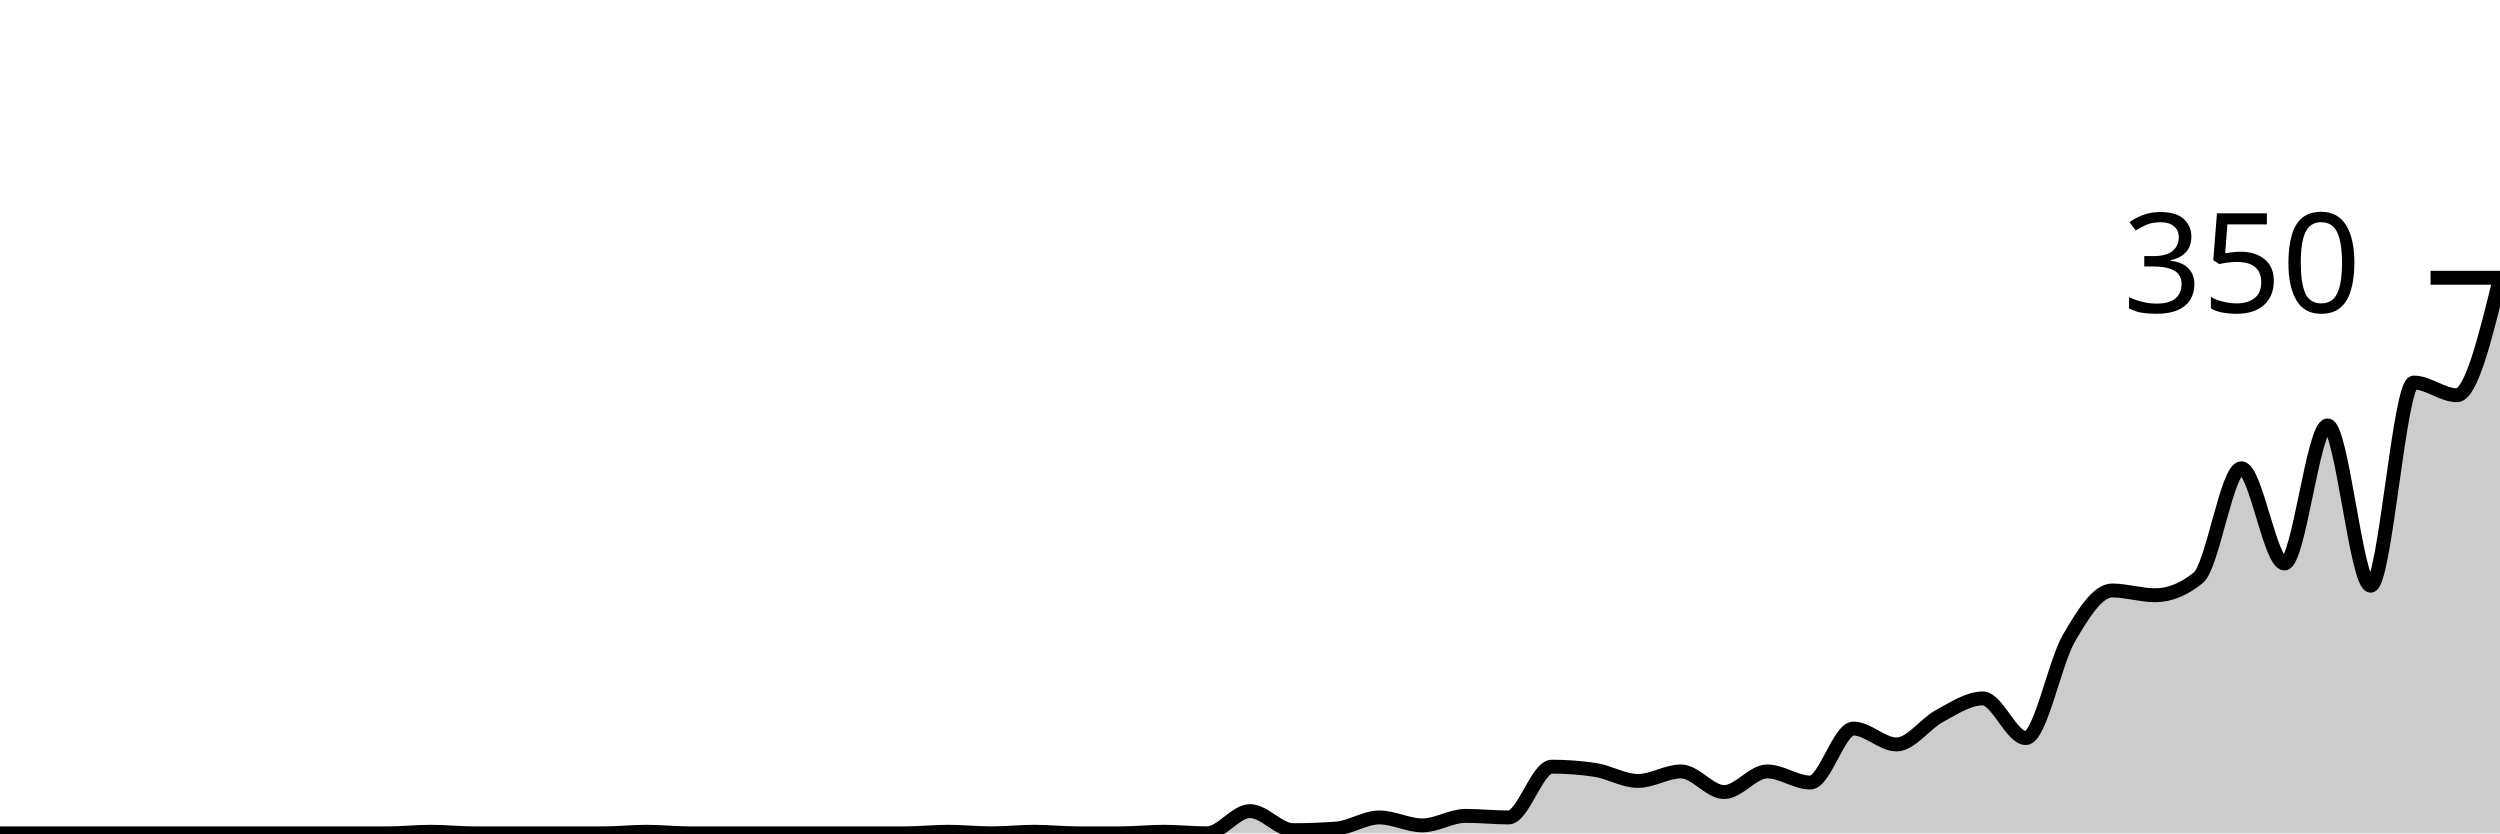
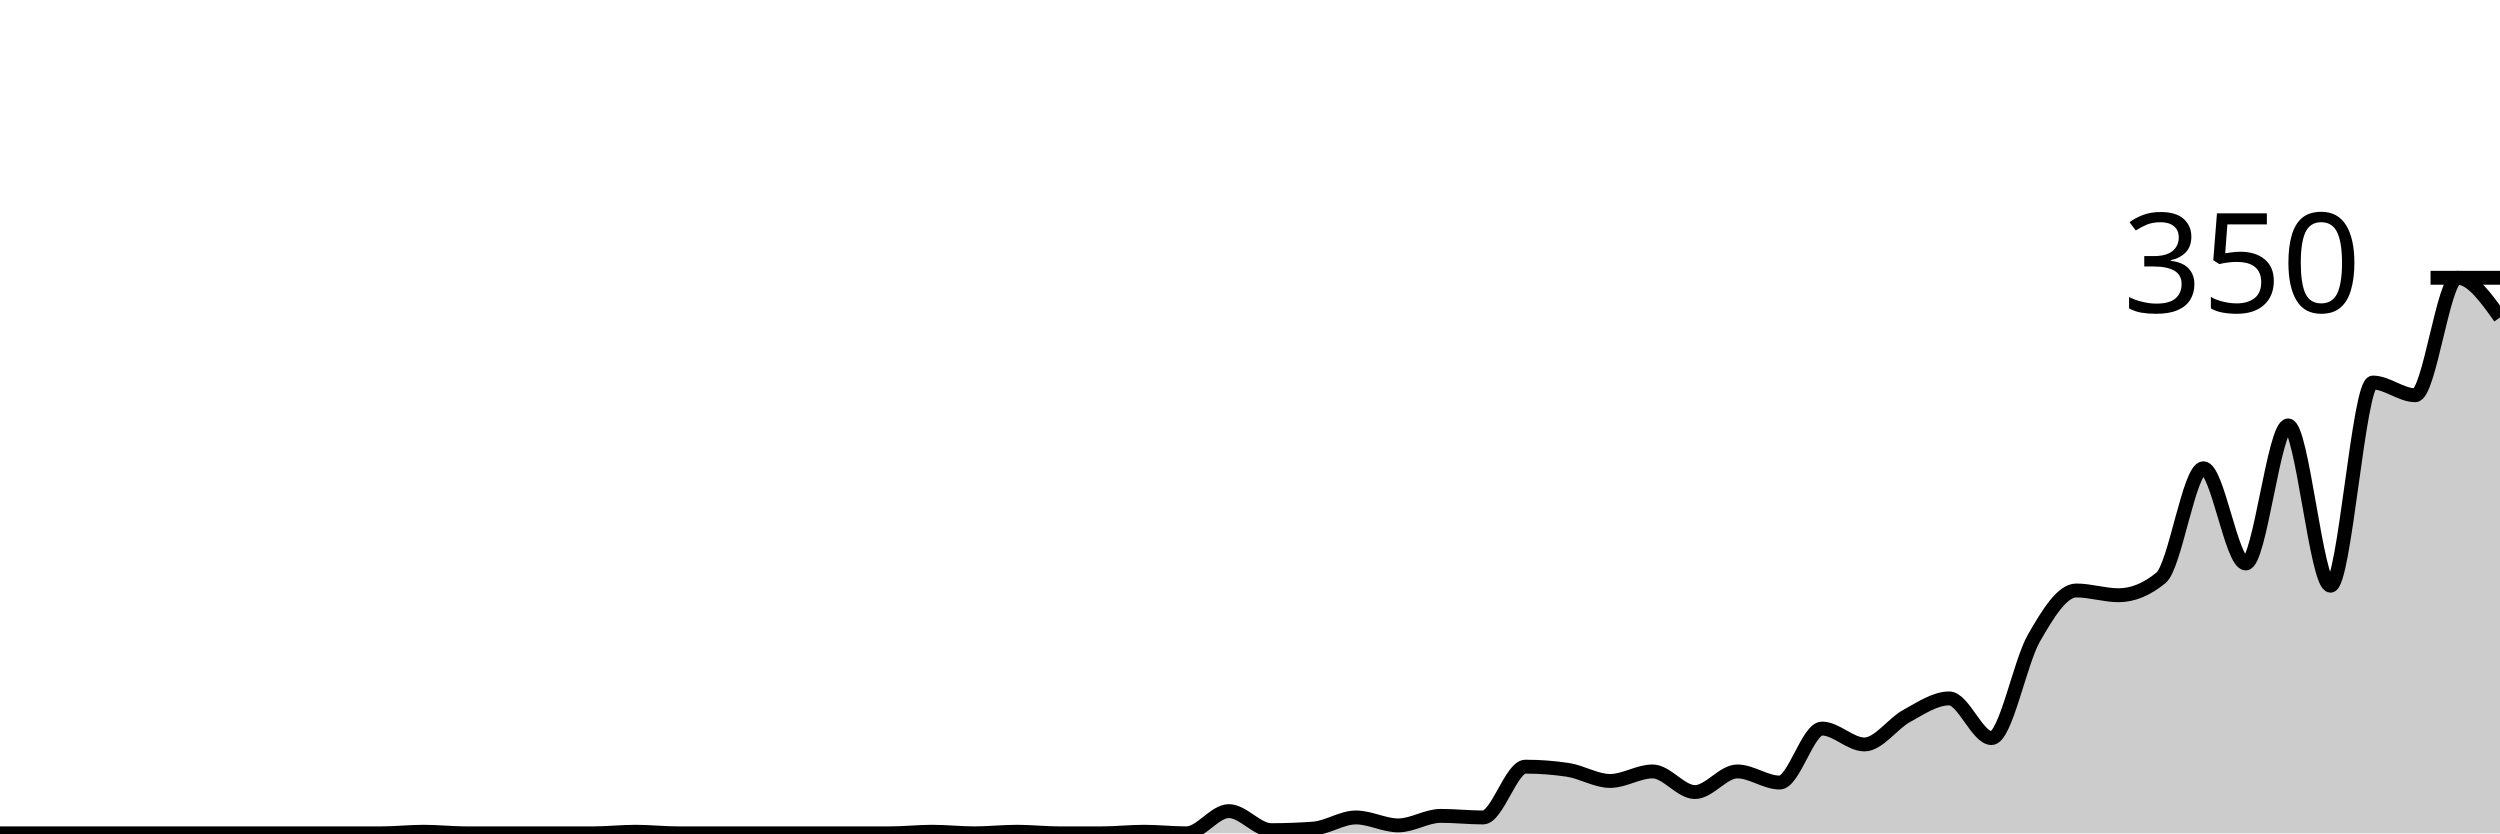
<svg xmlns="http://www.w3.org/2000/svg" viewBox="0 0 180 60">
  <g transform="translate(0,20)">
-     <path class="area" fill="rgba(0, 0, 0, 0.2)" d="M0,40C1.034,40,2.069,40,3.103,40C4.138,40,5.172,40,6.207,40C7.241,40,8.276,40,9.31,40C10.345,40,11.379,40,12.414,40C13.448,40,14.483,40,15.517,40C16.552,40,17.586,40,18.621,40C19.655,40,20.69,40,21.724,40C22.759,40,23.793,40,24.828,40C25.862,40,26.897,40,27.931,40C28.966,40,30,39.886,31.034,39.886C32.069,39.886,33.103,40,34.138,40C35.172,40,36.207,40,37.241,40C38.276,40,39.31,40,40.345,40C41.379,40,42.414,40,43.448,40C44.483,40,45.517,39.886,46.552,39.886C47.586,39.886,48.621,40,49.655,40C50.69,40,51.724,40,52.759,40C53.793,40,54.828,40,55.862,40C56.897,40,57.931,40,58.966,40C60,40,61.034,40,62.069,40C63.103,40,64.138,40,65.172,40C66.207,40,67.241,39.886,68.276,39.886C69.31,39.886,70.345,40,71.379,40C72.414,40,73.448,39.886,74.483,39.886C75.517,39.886,76.552,40,77.586,40C78.621,40,79.655,40,80.69,40C81.724,40,82.759,39.886,83.793,39.886C84.828,39.886,85.862,40,86.897,40C87.931,40,88.966,38.4,90,38.4C91.034,38.4,92.069,39.771,93.103,39.771C94.138,39.771,95.172,39.733,96.207,39.657C97.241,39.581,98.276,38.857,99.31,38.857C100.345,38.857,101.379,39.429,102.414,39.429C103.448,39.429,104.483,38.743,105.517,38.743C106.552,38.743,107.586,38.857,108.621,38.857C109.655,38.857,110.69,35.2,111.724,35.2C112.759,35.2,113.793,35.276,114.828,35.429C115.862,35.581,116.897,36.229,117.931,36.229C118.966,36.229,120,35.543,121.034,35.543C122.069,35.543,123.103,37.029,124.138,37.029C125.172,37.029,126.207,35.543,127.241,35.543C128.276,35.543,129.31,36.343,130.345,36.343C131.379,36.343,132.414,32.457,133.448,32.457C134.483,32.457,135.517,33.6,136.552,33.6C137.586,33.6,138.621,32.095,139.655,31.543C140.69,30.99,141.724,30.286,142.759,30.286C143.793,30.286,144.828,33.143,145.862,33.143C146.897,33.143,147.931,27.714,148.966,25.943C150,24.171,151.034,22.514,152.069,22.514C153.103,22.514,154.138,22.857,155.172,22.857C156.207,22.857,157.241,22.438,158.276,21.6C159.31,20.762,160.345,13.714,161.379,13.714C162.414,13.714,163.448,20.571,164.483,20.571C165.517,20.571,166.552,10.629,167.586,10.629C168.621,10.629,169.655,22.171,170.69,22.171C171.724,22.171,172.759,7.543,173.793,7.543C174.828,7.543,175.862,8.457,176.897,8.457C177.931,8.457,178.966,4.229,180,0L180,40C178.966,40,177.931,40,176.897,40C175.862,40,174.828,40,173.793,40C172.759,40,171.724,40,170.69,40C169.655,40,168.621,40,167.586,40C166.552,40,165.517,40,164.483,40C163.448,40,162.414,40,161.379,40C160.345,40,159.31,40,158.276,40C157.241,40,156.207,40,155.172,40C154.138,40,153.103,40,152.069,40C151.034,40,150,40,148.966,40C147.931,40,146.897,40,145.862,40C144.828,40,143.793,40,142.759,40C141.724,40,140.69,40,139.655,40C138.621,40,137.586,40,136.552,40C135.517,40,134.483,40,133.448,40C132.414,40,131.379,40,130.345,40C129.31,40,128.276,40,127.241,40C126.207,40,125.172,40,124.138,40C123.103,40,122.069,40,121.034,40C120,40,118.966,40,117.931,40C116.897,40,115.862,40,114.828,40C113.793,40,112.759,40,111.724,40C110.69,40,109.655,40,108.621,40C107.586,40,106.552,40,105.517,40C104.483,40,103.448,40,102.414,40C101.379,40,100.345,40,99.31,40C98.276,40,97.241,40,96.207,40C95.172,40,94.138,40,93.103,40C92.069,40,91.034,40,90,40C88.966,40,87.931,40,86.897,40C85.862,40,84.828,40,83.793,40C82.759,40,81.724,40,80.69,40C79.655,40,78.621,40,77.586,40C76.552,40,75.517,40,74.483,40C73.448,40,72.414,40,71.379,40C70.345,40,69.31,40,68.276,40C67.241,40,66.207,40,65.172,40C64.138,40,63.103,40,62.069,40C61.034,40,60,40,58.966,40C57.931,40,56.897,40,55.862,40C54.828,40,53.793,40,52.759,40C51.724,40,50.69,40,49.655,40C48.621,40,47.586,40,46.552,40C45.517,40,44.483,40,43.448,40C42.414,40,41.379,40,40.345,40C39.31,40,38.276,40,37.241,40C36.207,40,35.172,40,34.138,40C33.103,40,32.069,40,31.034,40C30,40,28.966,40,27.931,40C26.897,40,25.862,40,24.828,40C23.793,40,22.759,40,21.724,40C20.69,40,19.655,40,18.621,40C17.586,40,16.552,40,15.517,40C14.483,40,13.448,40,12.414,40C11.379,40,10.345,40,9.31,40C8.276,40,7.241,40,6.207,40C5.172,40,4.138,40,3.103,40C2.069,40,1.034,40,0,40Z" />
-     <path class="line" stroke="black" fill="none" d="M0,40C1.034,40,2.069,40,3.103,40C4.138,40,5.172,40,6.207,40C7.241,40,8.276,40,9.31,40C10.345,40,11.379,40,12.414,40C13.448,40,14.483,40,15.517,40C16.552,40,17.586,40,18.621,40C19.655,40,20.69,40,21.724,40C22.759,40,23.793,40,24.828,40C25.862,40,26.897,40,27.931,40C28.966,40,30,39.886,31.034,39.886C32.069,39.886,33.103,40,34.138,40C35.172,40,36.207,40,37.241,40C38.276,40,39.31,40,40.345,40C41.379,40,42.414,40,43.448,40C44.483,40,45.517,39.886,46.552,39.886C47.586,39.886,48.621,40,49.655,40C50.69,40,51.724,40,52.759,40C53.793,40,54.828,40,55.862,40C56.897,40,57.931,40,58.966,40C60,40,61.034,40,62.069,40C63.103,40,64.138,40,65.172,40C66.207,40,67.241,39.886,68.276,39.886C69.31,39.886,70.345,40,71.379,40C72.414,40,73.448,39.886,74.483,39.886C75.517,39.886,76.552,40,77.586,40C78.621,40,79.655,40,80.69,40C81.724,40,82.759,39.886,83.793,39.886C84.828,39.886,85.862,40,86.897,40C87.931,40,88.966,38.4,90,38.4C91.034,38.4,92.069,39.771,93.103,39.771C94.138,39.771,95.172,39.733,96.207,39.657C97.241,39.581,98.276,38.857,99.31,38.857C100.345,38.857,101.379,39.429,102.414,39.429C103.448,39.429,104.483,38.743,105.517,38.743C106.552,38.743,107.586,38.857,108.621,38.857C109.655,38.857,110.69,35.2,111.724,35.2C112.759,35.2,113.793,35.276,114.828,35.429C115.862,35.581,116.897,36.229,117.931,36.229C118.966,36.229,120,35.543,121.034,35.543C122.069,35.543,123.103,37.029,124.138,37.029C125.172,37.029,126.207,35.543,127.241,35.543C128.276,35.543,129.31,36.343,130.345,36.343C131.379,36.343,132.414,32.457,133.448,32.457C134.483,32.457,135.517,33.6,136.552,33.6C137.586,33.6,138.621,32.095,139.655,31.543C140.69,30.99,141.724,30.286,142.759,30.286C143.793,30.286,144.828,33.143,145.862,33.143C146.897,33.143,147.931,27.714,148.966,25.943C150,24.171,151.034,22.514,152.069,22.514C153.103,22.514,154.138,22.857,155.172,22.857C156.207,22.857,157.241,22.438,158.276,21.6C159.31,20.762,160.345,13.714,161.379,13.714C162.414,13.714,163.448,20.571,164.483,20.571C165.517,20.571,166.552,10.629,167.586,10.629C168.621,10.629,169.655,22.171,170.69,22.171C171.724,22.171,172.759,7.543,173.793,7.543C174.828,7.543,175.862,8.457,176.897,8.457C177.931,8.457,178.966,4.229,180,0" />
+     <path class="area" fill="rgba(0, 0, 0, 0.2)" d="M0,40C1.017,40,2.034,40,3.051,40C4.068,40,5.085,40,6.102,40C7.119,40,8.136,40,9.153,40C10.169,40,11.186,40,12.203,40C13.22,40,14.237,40,15.254,40C16.271,40,17.288,40,18.305,40C19.322,40,20.339,40,21.356,40C22.373,40,23.39,40,24.407,40C25.424,40,26.441,40,27.458,40C28.475,40,29.492,39.886,30.508,39.886C31.525,39.886,32.542,40,33.559,40C34.576,40,35.593,40,36.61,40C37.627,40,38.644,40,39.661,40C40.678,40,41.695,40,42.712,40C43.729,40,44.746,39.886,45.763,39.886C46.78,39.886,47.797,40,48.814,40C49.831,40,50.847,40,51.864,40C52.881,40,53.898,40,54.915,40C55.932,40,56.949,40,57.966,40C58.983,40,60,40,61.017,40C62.034,40,63.051,40,64.068,40C65.085,40,66.102,39.886,67.119,39.886C68.136,39.886,69.153,40,70.169,40C71.186,40,72.203,39.886,73.22,39.886C74.237,39.886,75.254,40,76.271,40C77.288,40,78.305,40,79.322,40C80.339,40,81.356,39.886,82.373,39.886C83.39,39.886,84.407,40,85.424,40C86.441,40,87.458,38.4,88.475,38.4C89.492,38.4,90.508,39.771,91.525,39.771C92.542,39.771,93.559,39.733,94.576,39.657C95.593,39.581,96.61,38.857,97.627,38.857C98.644,38.857,99.661,39.429,100.678,39.429C101.695,39.429,102.712,38.743,103.729,38.743C104.746,38.743,105.763,38.857,106.78,38.857C107.797,38.857,108.814,35.2,109.831,35.2C110.847,35.2,111.864,35.276,112.881,35.429C113.898,35.581,114.915,36.229,115.932,36.229C116.949,36.229,117.966,35.543,118.983,35.543C120,35.543,121.017,37.029,122.034,37.029C123.051,37.029,124.068,35.543,125.085,35.543C126.102,35.543,127.119,36.343,128.136,36.343C129.153,36.343,130.169,32.457,131.186,32.457C132.203,32.457,133.22,33.6,134.237,33.6C135.254,33.6,136.271,32.095,137.288,31.543C138.305,30.99,139.322,30.286,140.339,30.286C141.356,30.286,142.373,33.143,143.39,33.143C144.407,33.143,145.424,27.714,146.441,25.943C147.458,24.171,148.475,22.514,149.492,22.514C150.508,22.514,151.525,22.857,152.542,22.857C153.559,22.857,154.576,22.438,155.593,21.6C156.61,20.762,157.627,13.714,158.644,13.714C159.661,13.714,160.678,20.571,161.695,20.571C162.712,20.571,163.729,10.629,164.746,10.629C165.763,10.629,166.78,22.171,167.797,22.171C168.814,22.171,169.831,7.543,170.847,7.543C171.864,7.543,172.881,8.457,173.898,8.457C174.915,8.457,175.932,0,176.949,0C177.966,0,178.983,1.429,180,2.857L180,40C178.983,40,177.966,40,176.949,40C175.932,40,174.915,40,173.898,40C172.881,40,171.864,40,170.847,40C169.831,40,168.814,40,167.797,40C166.78,40,165.763,40,164.746,40C163.729,40,162.712,40,161.695,40C160.678,40,159.661,40,158.644,40C157.627,40,156.61,40,155.593,40C154.576,40,153.559,40,152.542,40C151.525,40,150.508,40,149.492,40C148.475,40,147.458,40,146.441,40C145.424,40,144.407,40,143.39,40C142.373,40,141.356,40,140.339,40C139.322,40,138.305,40,137.288,40C136.271,40,135.254,40,134.237,40C133.22,40,132.203,40,131.186,40C130.169,40,129.153,40,128.136,40C127.119,40,126.102,40,125.085,40C124.068,40,123.051,40,122.034,40C121.017,40,120,40,118.983,40C117.966,40,116.949,40,115.932,40C114.915,40,113.898,40,112.881,40C111.864,40,110.847,40,109.831,40C108.814,40,107.797,40,106.78,40C105.763,40,104.746,40,103.729,40C102.712,40,101.695,40,100.678,40C99.661,40,98.644,40,97.627,40C96.61,40,95.593,40,94.576,40C93.559,40,92.542,40,91.525,40C90.508,40,89.492,40,88.475,40C87.458,40,86.441,40,85.424,40C84.407,40,83.39,40,82.373,40C81.356,40,80.339,40,79.322,40C78.305,40,77.288,40,76.271,40C75.254,40,74.237,40,73.22,40C72.203,40,71.186,40,70.169,40C69.153,40,68.136,40,67.119,40C66.102,40,65.085,40,64.068,40C63.051,40,62.034,40,61.017,40C60,40,58.983,40,57.966,40C56.949,40,55.932,40,54.915,40C53.898,40,52.881,40,51.864,40C50.847,40,49.831,40,48.814,40C47.797,40,46.78,40,45.763,40C44.746,40,43.729,40,42.712,40C41.695,40,40.678,40,39.661,40C38.644,40,37.627,40,36.61,40C35.593,40,34.576,40,33.559,40C32.542,40,31.525,40,30.508,40C29.492,40,28.475,40,27.458,40C26.441,40,25.424,40,24.407,40C23.39,40,22.373,40,21.356,40C20.339,40,19.322,40,18.305,40C17.288,40,16.271,40,15.254,40C14.237,40,13.22,40,12.203,40C11.186,40,10.169,40,9.153,40C8.136,40,7.119,40,6.102,40C5.085,40,4.068,40,3.051,40C2.034,40,1.017,40,0,40Z" />
+     <path class="line" stroke="black" fill="none" d="M0,40C1.017,40,2.034,40,3.051,40C4.068,40,5.085,40,6.102,40C7.119,40,8.136,40,9.153,40C10.169,40,11.186,40,12.203,40C13.22,40,14.237,40,15.254,40C16.271,40,17.288,40,18.305,40C19.322,40,20.339,40,21.356,40C22.373,40,23.39,40,24.407,40C25.424,40,26.441,40,27.458,40C28.475,40,29.492,39.886,30.508,39.886C31.525,39.886,32.542,40,33.559,40C34.576,40,35.593,40,36.61,40C37.627,40,38.644,40,39.661,40C40.678,40,41.695,40,42.712,40C43.729,40,44.746,39.886,45.763,39.886C46.78,39.886,47.797,40,48.814,40C49.831,40,50.847,40,51.864,40C52.881,40,53.898,40,54.915,40C55.932,40,56.949,40,57.966,40C58.983,40,60,40,61.017,40C62.034,40,63.051,40,64.068,40C65.085,40,66.102,39.886,67.119,39.886C68.136,39.886,69.153,40,70.169,40C71.186,40,72.203,39.886,73.22,39.886C74.237,39.886,75.254,40,76.271,40C77.288,40,78.305,40,79.322,40C80.339,40,81.356,39.886,82.373,39.886C83.39,39.886,84.407,40,85.424,40C86.441,40,87.458,38.4,88.475,38.4C89.492,38.4,90.508,39.771,91.525,39.771C92.542,39.771,93.559,39.733,94.576,39.657C95.593,39.581,96.61,38.857,97.627,38.857C98.644,38.857,99.661,39.429,100.678,39.429C101.695,39.429,102.712,38.743,103.729,38.743C104.746,38.743,105.763,38.857,106.78,38.857C107.797,38.857,108.814,35.2,109.831,35.2C110.847,35.2,111.864,35.276,112.881,35.429C113.898,35.581,114.915,36.229,115.932,36.229C116.949,36.229,117.966,35.543,118.983,35.543C120,35.543,121.017,37.029,122.034,37.029C123.051,37.029,124.068,35.543,125.085,35.543C126.102,35.543,127.119,36.343,128.136,36.343C129.153,36.343,130.169,32.457,131.186,32.457C132.203,32.457,133.22,33.6,134.237,33.6C135.254,33.6,136.271,32.095,137.288,31.543C138.305,30.99,139.322,30.286,140.339,30.286C141.356,30.286,142.373,33.143,143.39,33.143C144.407,33.143,145.424,27.714,146.441,25.943C147.458,24.171,148.475,22.514,149.492,22.514C150.508,22.514,151.525,22.857,152.542,22.857C153.559,22.857,154.576,22.438,155.593,21.6C156.61,20.762,157.627,13.714,158.644,13.714C159.661,13.714,160.678,20.571,161.695,20.571C162.712,20.571,163.729,10.629,164.746,10.629C165.763,10.629,166.78,22.171,167.797,22.171C168.814,22.171,169.831,7.543,170.847,7.543C171.864,7.543,172.881,8.457,173.898,8.457C174.915,8.457,175.932,0,176.949,0C177.966,0,178.983,1.429,180,2.857" />
    <path class="axis-ceiling" stroke-width="1" stroke="black" fill="none" d="M175,0L180,0" />
    <text class="axis-ceiling-label" font-family="sans-serif" text-anchor="end" font-size="10px" x="170" y="2.5">350</text>
  </g>
</svg>
